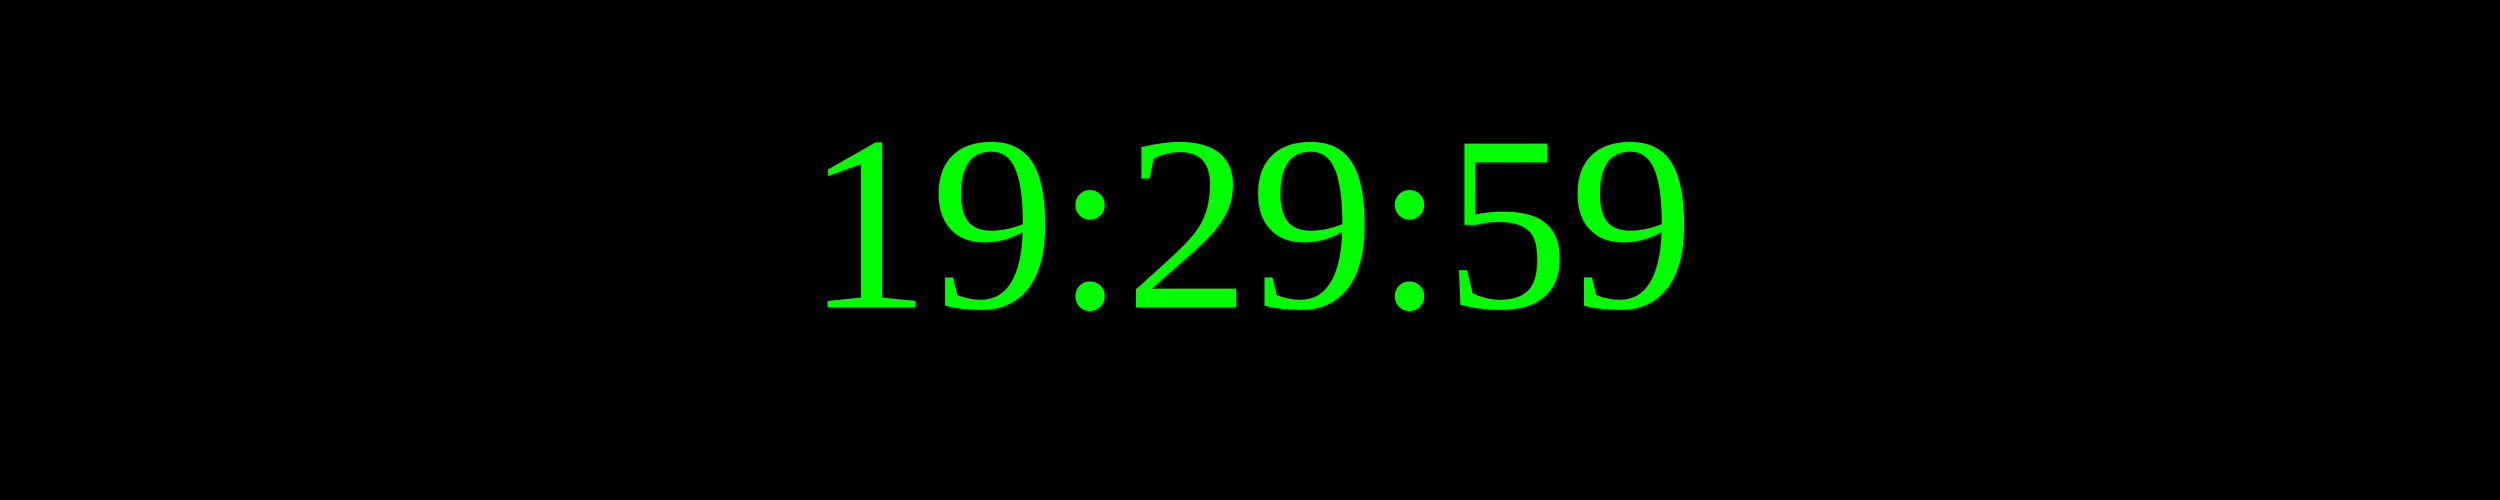
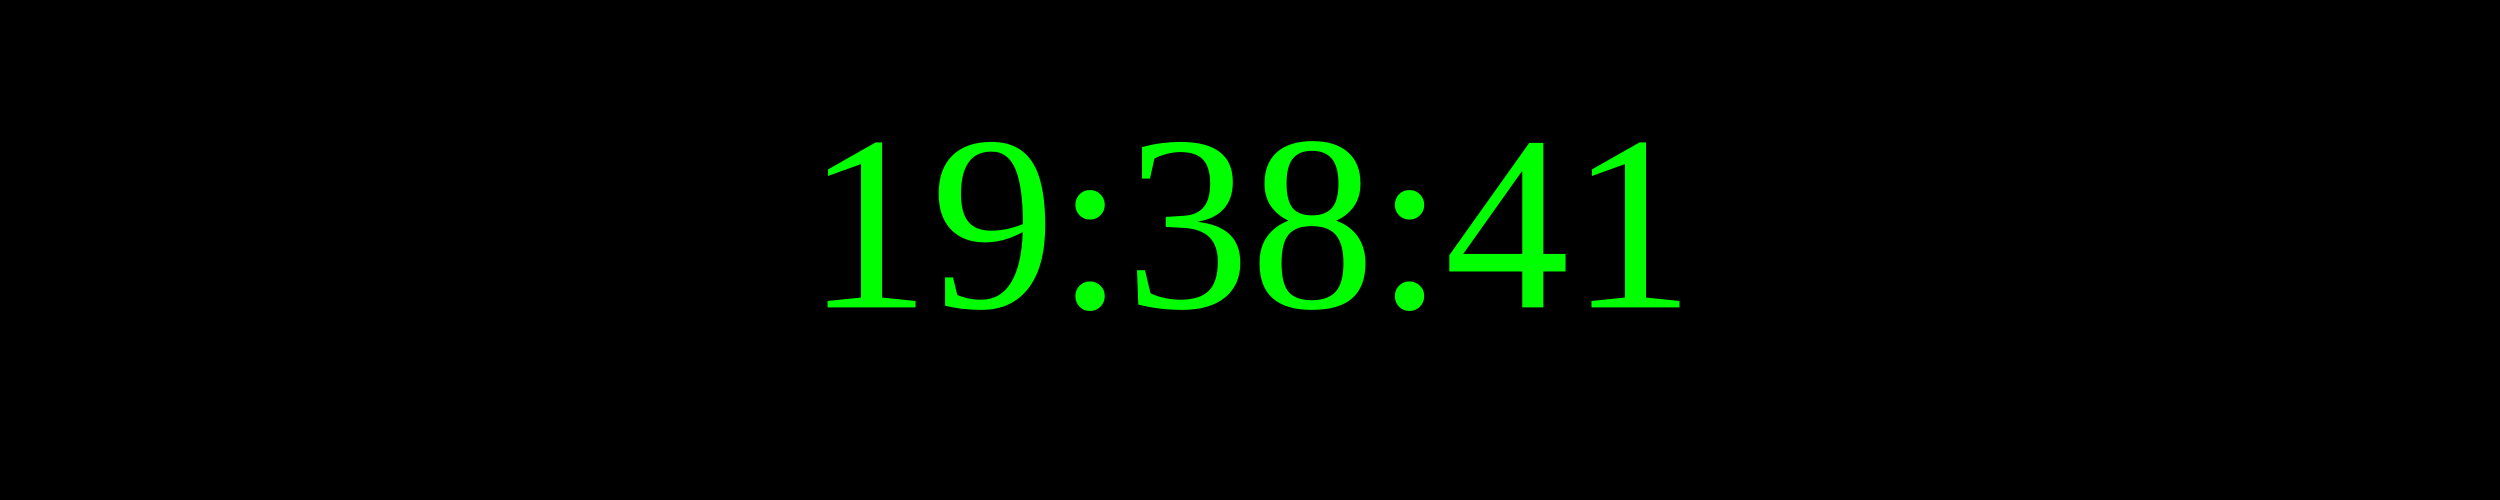
<svg xmlns="http://www.w3.org/2000/svg" width="250" height="50">
  <rect width="100%" height="100%" fill="black" />
  <text x="50%" y="50%" font-size="25" fill="lime" text-anchor="middle" dominant-baseline="middle">
- 19:29:59
+ 19:38:41
</text>
</svg>
